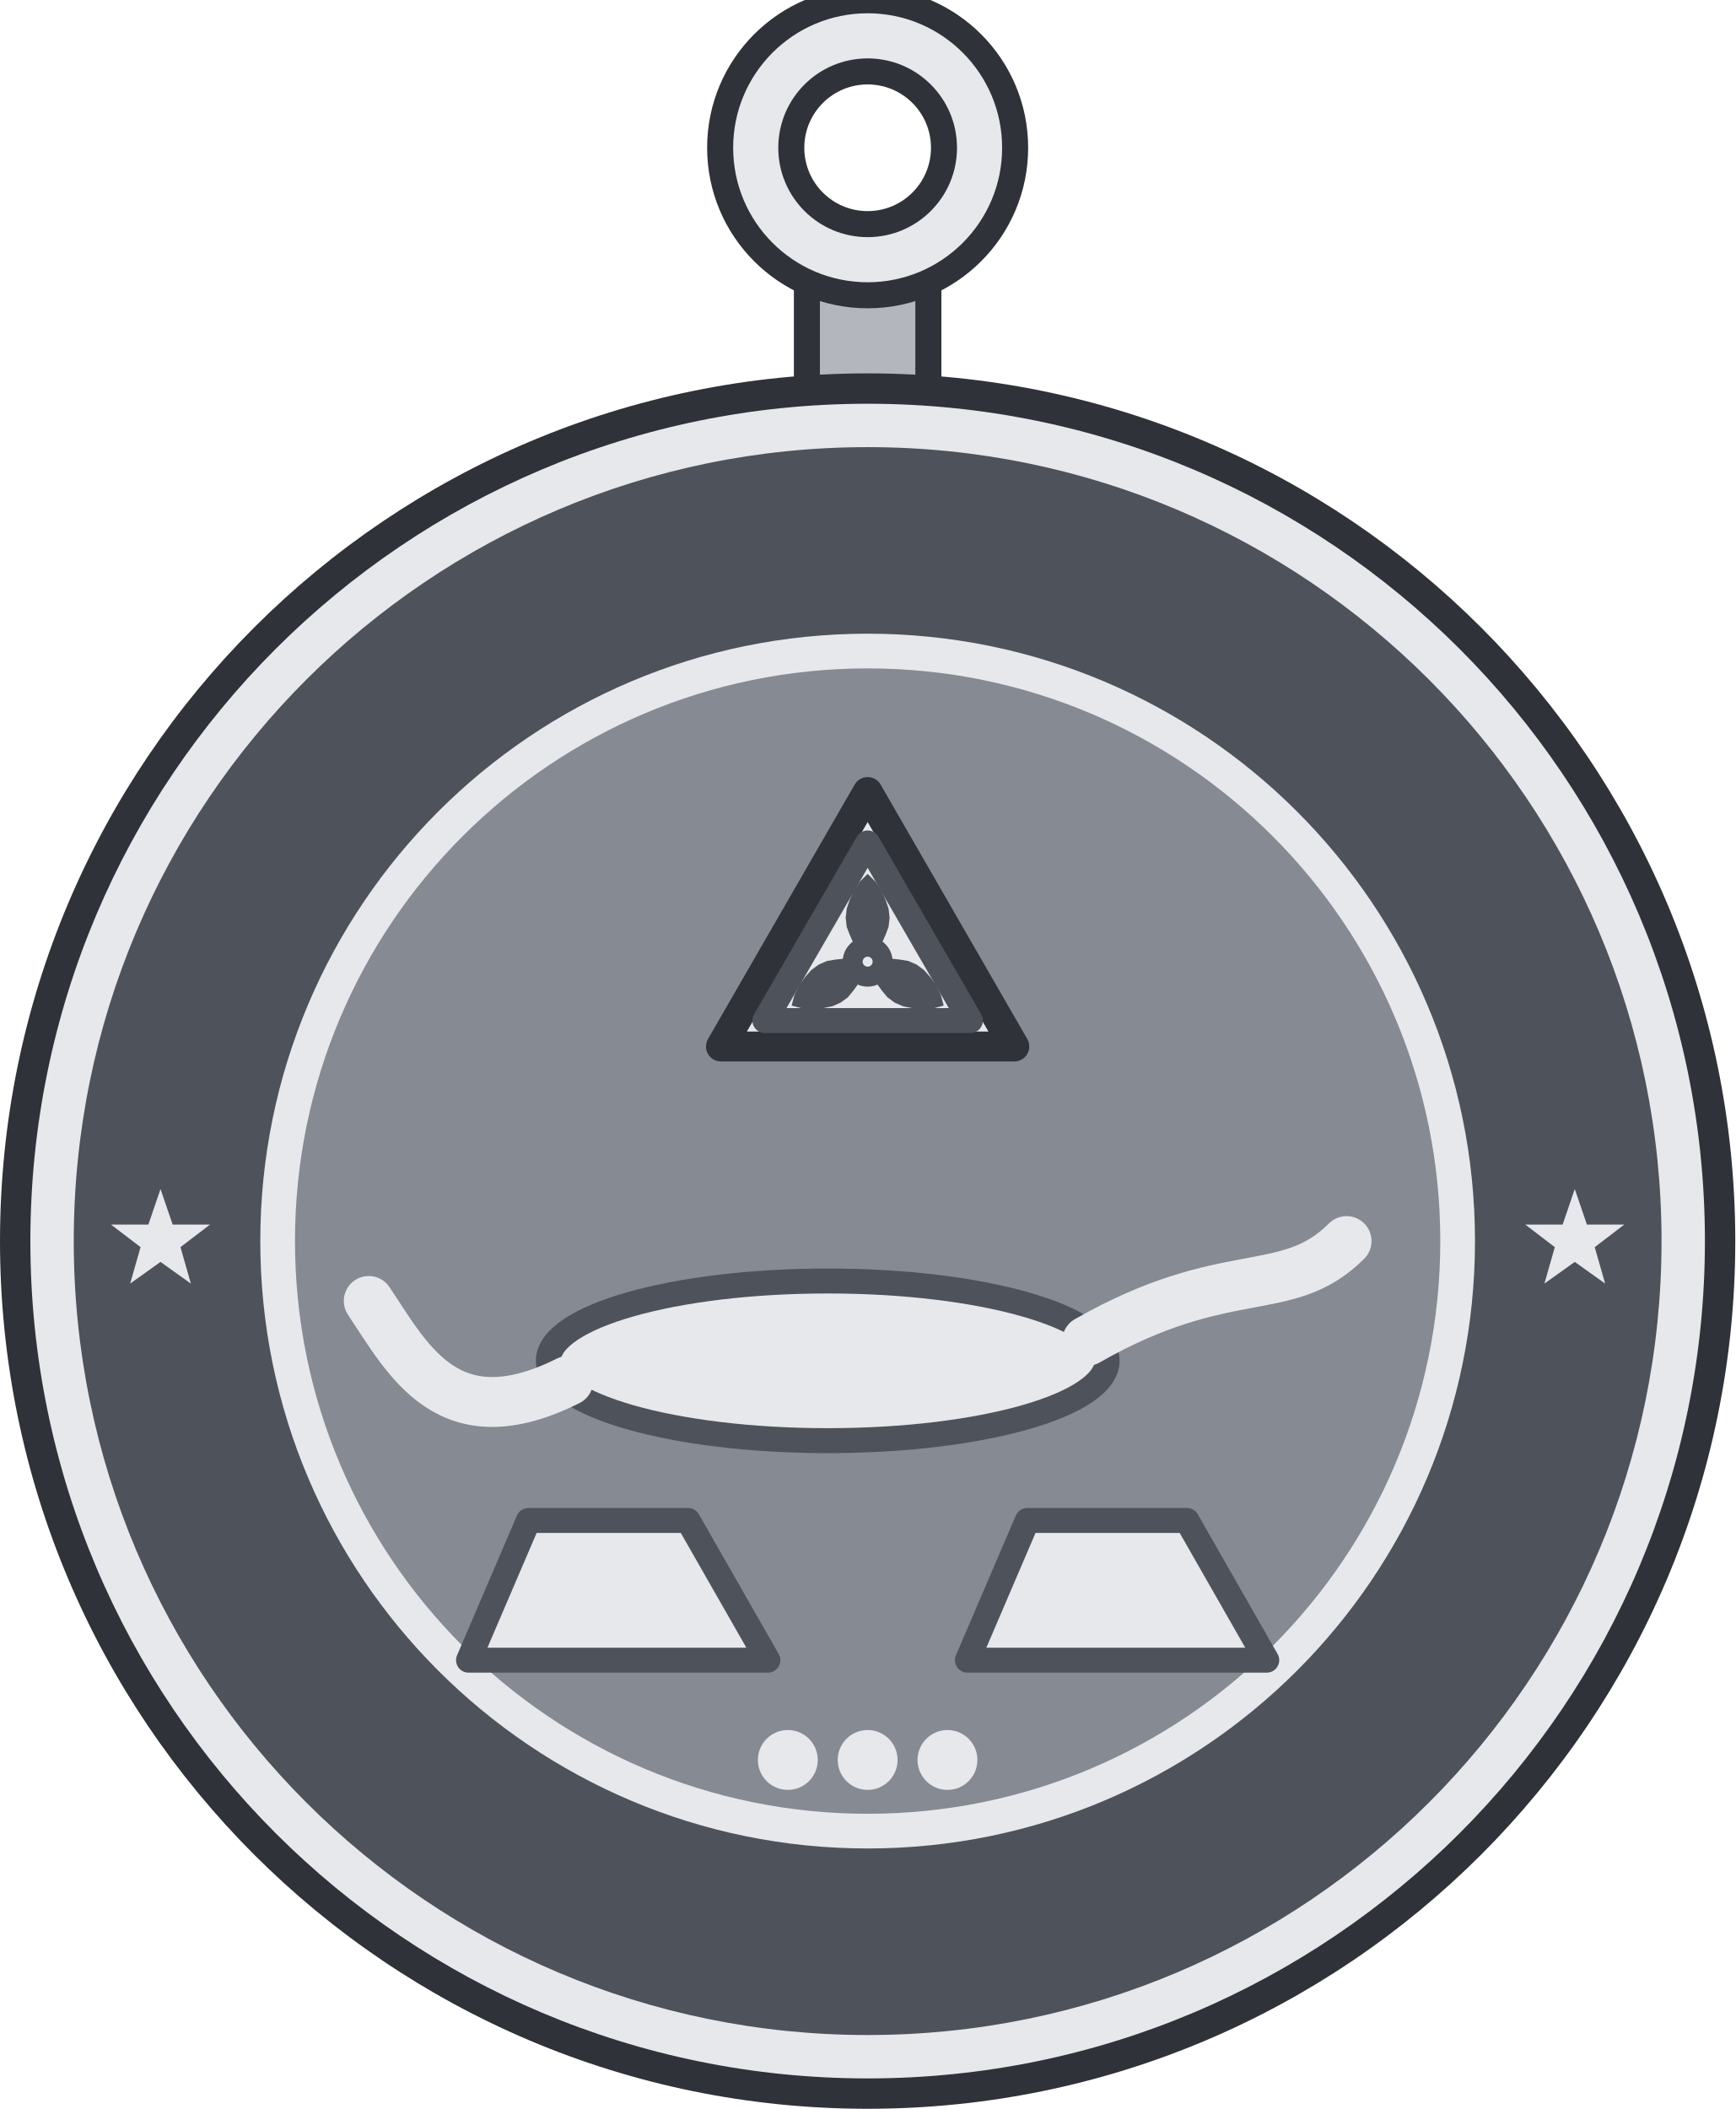
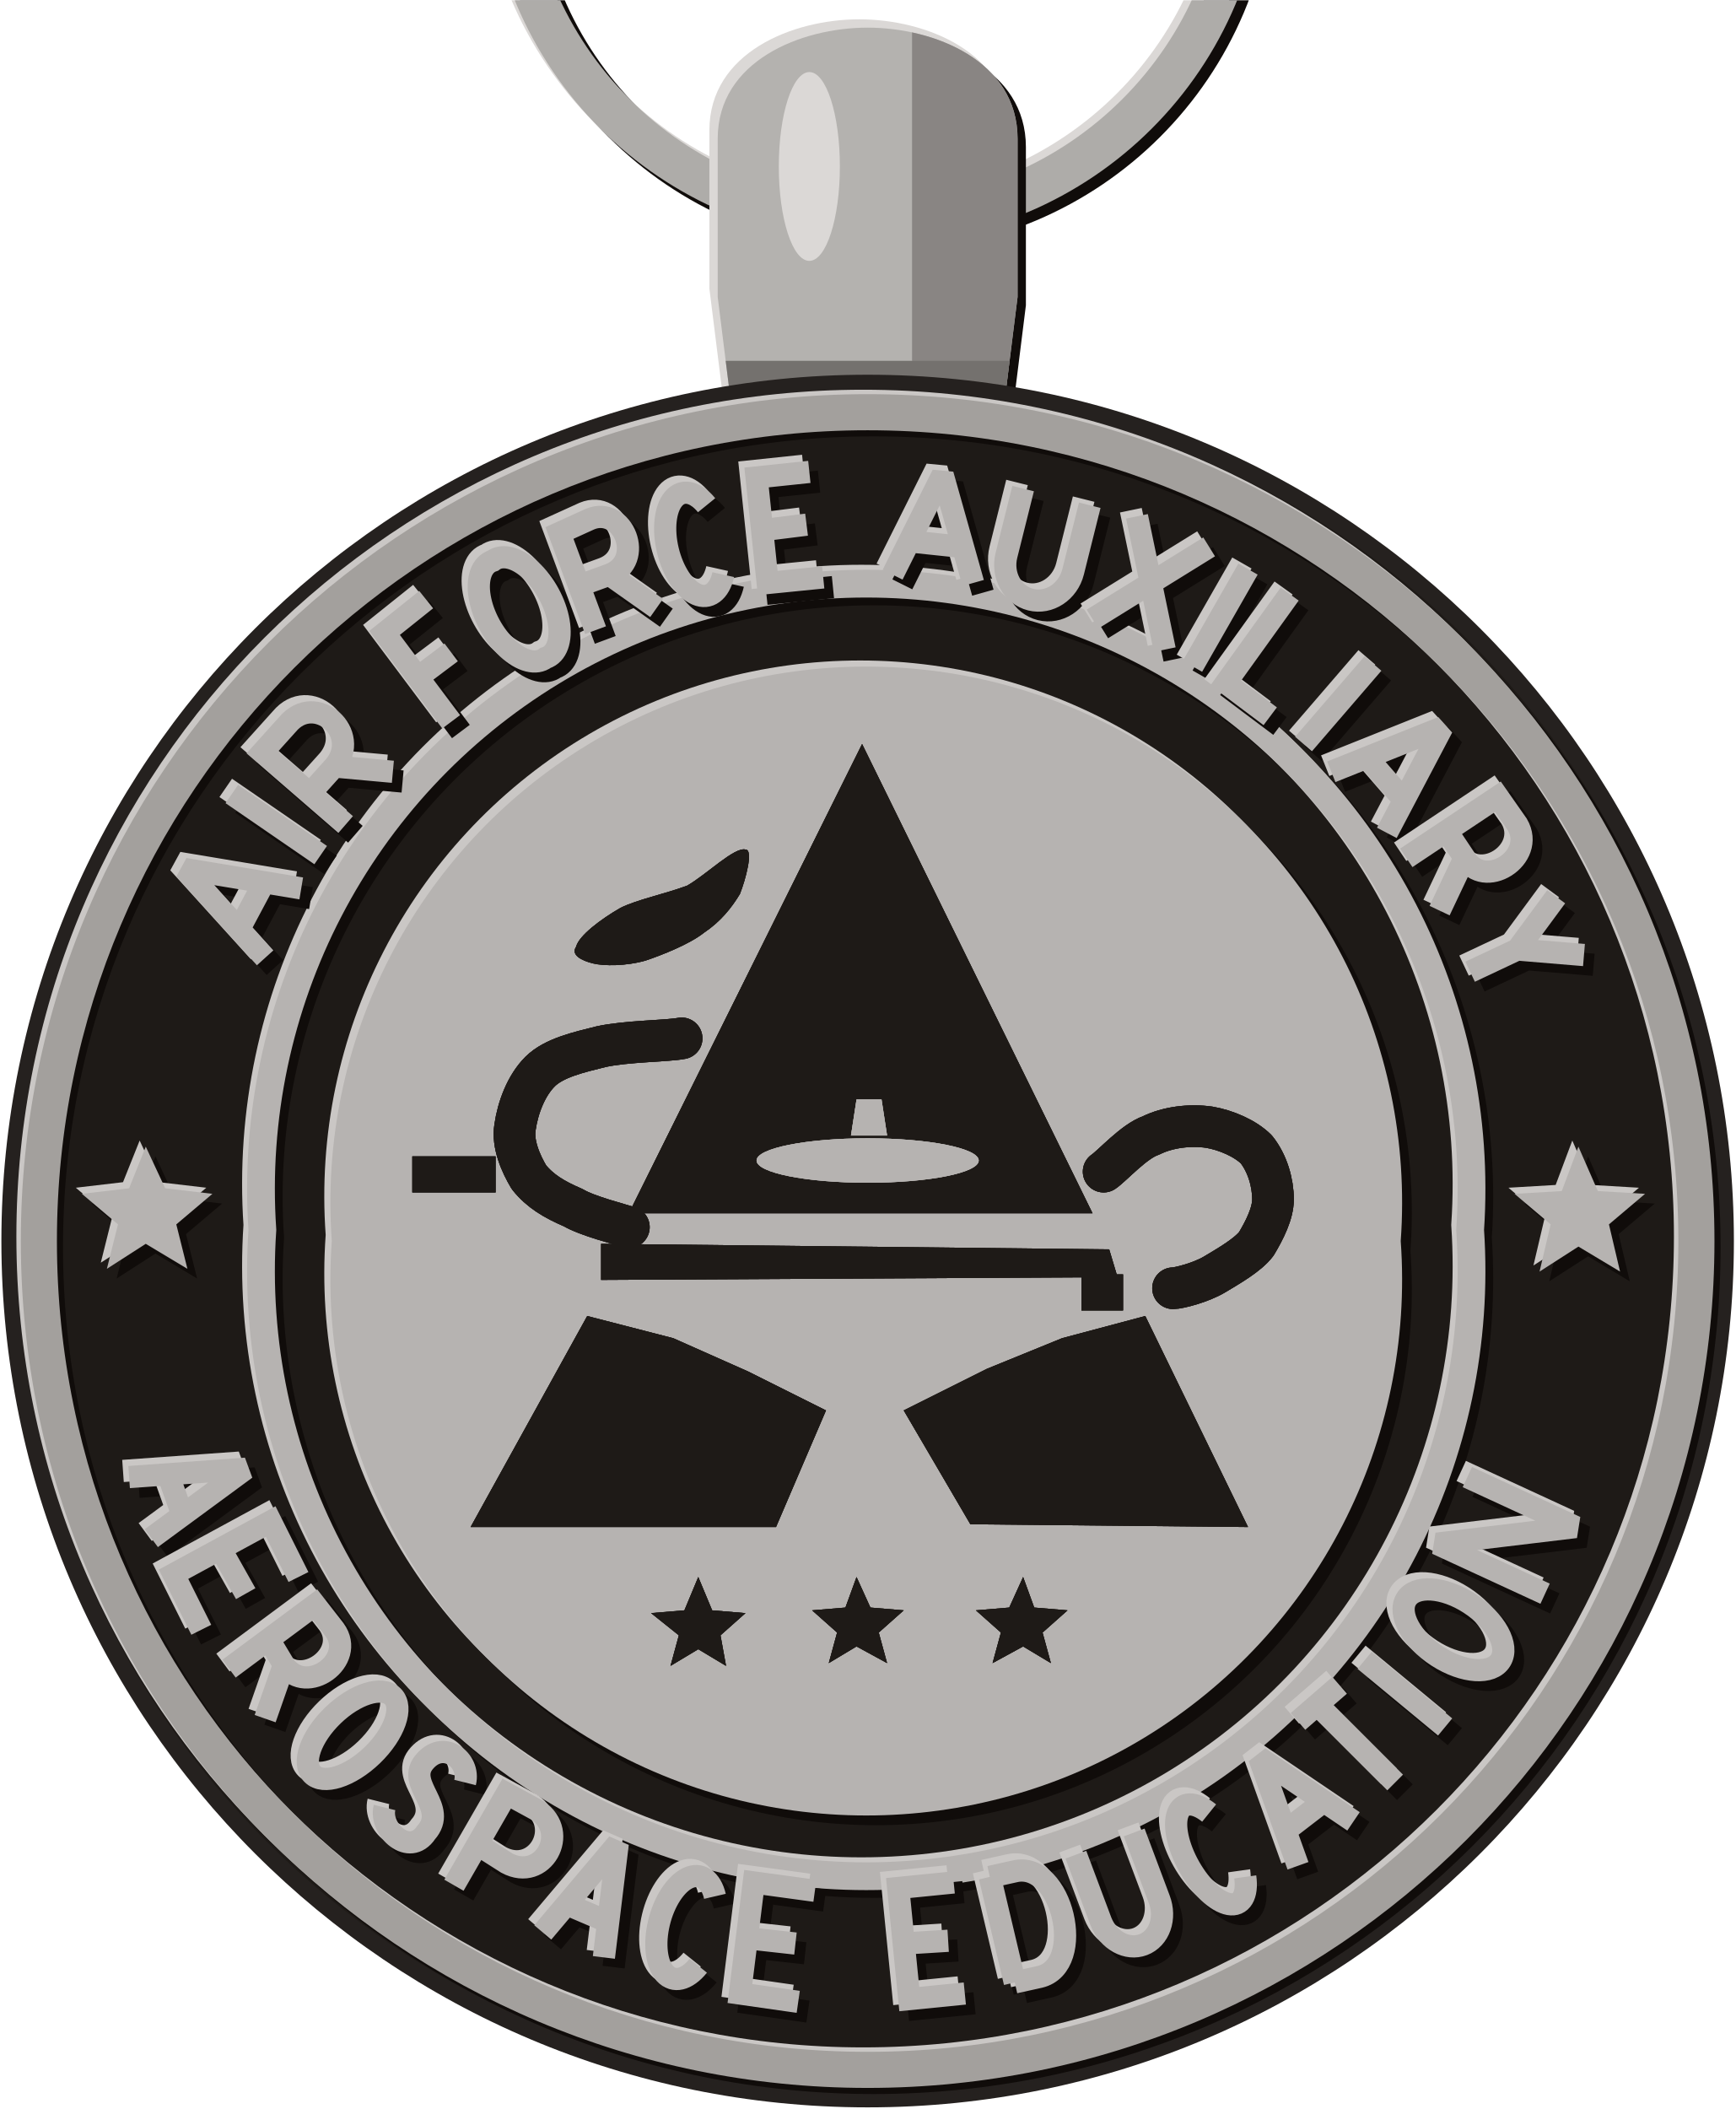
- <svg xmlns="http://www.w3.org/2000/svg" width="1.375in" height="1.671in" viewBox="0 0 137.50 167.06" data-asset-id="medal-cap-bridgadier-general-charles-yaeger-ribbon-full" data-source="original" data-units="0.01in">
-   <g id="medal-cap-bridgadier-general-charles-yaeger-ribbon-full__body" transform="translate(68.75 98.313) scale(68.75)">
+ <svg xmlns="http://www.w3.org/2000/svg" xmlns:xlink="http://www.w3.org/1999/xlink" width="1.375in" height="1.671in" viewBox="0 0 137.5 167.06" data-source="reference-art-measured" data-asset-id="medal-cap-bridgadier-general-charles-yaeger-ribbon-full">
+   <defs>
+     <clipPath id="medal-cap-bridgadier-general-charles-yaeger-ribbon-full__box">
+       <rect width="137.5" height="167.06" />
+     </clipPath>
+     <g id="medal-cap-bridgadier-general-charles-yaeger-ribbon-full__ring">
+       <path fill="none" stroke-width=".015" stroke-linejoin="miter" stroke-miterlimit="2" d="M-.13 -.5A.133 .133 0 1 1 .136 -.5A.133 .133 0 1 1 -.13 -.5Z" />
+     </g>
    <g id="medal-cap-bridgadier-general-charles-yaeger-ribbon-full__bail">
-       <rect x="-0.07" y="-1.12" width="0.14" height="0.16" fill="#b3b7bd" stroke="#2f3238" stroke-width="0.03" />
-       <path d="M-0.17,-1.26a0.17,0.17 0 1 0 0.34,0a0.17,0.17 0 1 0 -0.34,0ZM-0.088,-1.26a0.088,0.088 0 1 0 0.177,0a0.088,0.088 0 1 0 -0.177,0Z" fill="#e6e8eb" fill-rule="evenodd" />
-       <circle cx="0" cy="-1.26" r="0.17" fill="none" stroke="#2f3238" stroke-width="0.03" />
-       <circle cx="0" cy="-1.26" r="0.088" fill="none" stroke="#2f3238" stroke-width="0.03" />
+       <path stroke="none" d="M-.049 -.3L-.054 -.34L-.054 -.397C-.054 -.425 -.024 -.437 0 -.437C.024 -.437 .054 -.425 .054 -.397L.054 -.34L.049 -.3Z" />
    </g>
+     <clipPath id="medal-cap-bridgadier-general-charles-yaeger-ribbon-full__bailc">
+       <path d="M-.049 -.3L-.054 -.34L-.054 -.397C-.054 -.425 -.024 -.437 0 -.437C.024 -.437 .054 -.425 .054 -.397L.054 -.34L.049 -.3Z" />
+     </clipPath>
    <g id="medal-cap-bridgadier-general-charles-yaeger-ribbon-full__rim">
-       <circle cx="0" cy="0" r="1" fill="#2f3238" />
-       <circle cx="0" cy="0" r="0.965" fill="#e6e8eb" />
-       <circle cx="0" cy="0" r="0.915" fill="#4e525a" />
-       <circle cx="0" cy="0" r="0.7" fill="#e6e8eb" />
-       <circle cx="0" cy="0" r="0.66" fill="#868a92" />
-       <path d="M-0.815,-0.06L-0.801,-0.019L-0.758,-0.019L-0.792,0.007L-0.78,0.049L-0.815,0.024L-0.85,0.049L-0.838,0.007L-0.872,-0.019L-0.829,-0.019Z" fill="#e6e8eb" />
-       <path d="M0.815,-0.06L0.829,-0.019L0.872,-0.019L0.838,0.007L0.85,0.049L0.815,0.024L0.78,0.049L0.792,0.007L0.758,-0.019L0.801,-0.019Z" fill="#e6e8eb" />
+       <path stroke="none" d="M-.305 0A.305 .305 0 1 1 .305 0A.305 .305 0 1 1 -.305 0ZM-.292 0A.292 .292 0 1 0 .292 0A.292 .292 0 1 0 -.292 0Z" />
    </g>
-     <g id="medal-cap-bridgadier-general-charles-yaeger-ribbon-full__emblem">
-       <g transform="scale(1.15)">
-         <path d="M0,-0.45L0.147,-0.195L-0.147,-0.195Z" fill="#e6e8eb" stroke="#2f3238" stroke-width="0.03" stroke-linejoin="round" stroke-linecap="round" />
-         <path d="M0,-0.399L0.103,-0.221L-0.103,-0.221Z" fill="none" stroke="#4e525a" stroke-width="0.025" stroke-linejoin="round" stroke-linecap="round" />
-         <g transform="translate(0 -0.28) rotate(-90)">
-           <path d="M0,0L0.009,-0.008L0.018,-0.014L0.027,-0.018L0.035,-0.021L0.044,-0.022L0.053,-0.021L0.062,-0.018L0.071,-0.014L0.08,-0.008L0.088,0L0.08,0.008L0.071,0.014L0.062,0.018L0.053,0.021L0.044,0.022L0.035,0.021L0.027,0.018L0.018,0.014L0.009,0.008Z" fill="#4e525a" />
-         </g>
-         <g transform="translate(0 -0.28) rotate(30)">
-           <path d="M0,0L0.009,-0.008L0.018,-0.014L0.027,-0.018L0.035,-0.021L0.044,-0.022L0.053,-0.021L0.062,-0.018L0.071,-0.014L0.08,-0.008L0.088,0L0.08,0.008L0.071,0.014L0.062,0.018L0.053,0.021L0.044,0.022L0.035,0.021L0.027,0.018L0.018,0.014L0.009,0.008Z" fill="#4e525a" />
-         </g>
-         <g transform="translate(0 -0.28) rotate(150)">
-           <path d="M0,0L0.009,-0.008L0.018,-0.014L0.027,-0.018L0.035,-0.021L0.044,-0.022L0.053,-0.021L0.062,-0.018L0.071,-0.014L0.08,-0.008L0.088,0L0.08,0.008L0.071,0.014L0.062,0.018L0.053,0.021L0.044,0.022L0.035,0.021L0.027,0.018L0.018,0.014L0.009,0.008Z" fill="#4e525a" />
-         </g>
-         <circle cx="0" cy="-0.28" r="0.015" fill="#e6e8eb" stroke="#4e525a" stroke-width="0.02" stroke-linejoin="round" stroke-linecap="round" />
-         <ellipse cx="-0.04" cy="0.12" rx="0.28" ry="0.08" fill="#e6e8eb" stroke="#4e525a" stroke-width="0.025" />
-         <path d="M0.22,0.1C0.36,0.02 0.42,0.06 0.48,0.0" fill="none" stroke="#e6e8eb" stroke-width="0.05" stroke-linejoin="round" stroke-linecap="round" />
-         <path d="M-0.3,0.14C-0.42,0.2 -0.46,0.12 -0.5,0.06" fill="none" stroke="#e6e8eb" stroke-width="0.05" stroke-linejoin="round" stroke-linecap="round" />
-         <path d="M-0.4,0.42L-0.1,0.42L-0.18,0.28L-0.34,0.28Z" fill="#e6e8eb" stroke="#4e525a" stroke-width="0.025" stroke-linejoin="round" stroke-linecap="round" />
-         <path d="M0.1,0.42L0.4,0.42L0.32,0.28L0.16,0.28Z" fill="#e6e8eb" stroke="#4e525a" stroke-width="0.025" stroke-linejoin="round" stroke-linecap="round" />
-         <circle cx="-0.08" cy="0.52" r="0.03" fill="#e6e8eb" />
-         <circle cx="0" cy="0.52" r="0.03" fill="#e6e8eb" />
-         <circle cx="0.08" cy="0.52" r="0.03" fill="#e6e8eb" />
+     <g id="medal-cap-bridgadier-general-charles-yaeger-ribbon-full__inner">
+       <path fill="none" stroke-width=".01" stroke-linejoin="miter" stroke-miterlimit="2" d="M-.218 -.004A.218 .218 0 1 1 .217 -.004A.218 .218 0 1 1 -.218 -.004Z" />
+     </g>
+     <g id="medal-cap-bridgadier-general-charles-yaeger-ribbon-full__text">
+       <path fill="none" stroke-width=".008" stroke-linejoin="miter" stroke-miterlimit="2" d="M-.217 -.102L-.246 -.134L-.204 -.127M-.226 -.113L-.218 -.128M-.229 -.161L-.197 -.139M-.188 -.15L-.218 -.176L-.209 -.186C-.199 -.198 -.182 -.183 -.192 -.171L-.201 -.161M-.193 -.171L-.171 -.169M-.159 -.231L-.174 -.219L-.15 -.187M-.162 -.203L-.15 -.212M-.135 -.245A.011 .02 -28.9 1 0 -.116 -.21A.011 .02 -28.9 1 0 -.135 -.245ZM-.098 -.22L-.111 -.255L-.1 -.26C-.088 -.265 -.08 -.245 -.093 -.24L-.104 -.236M-.093 -.24L-.076 -.228M-.058 -.265A.01 .019 -13.9 1 0 -.052 -.24M-.021 -.277L-.04 -.275L-.036 -.237L-.016 -.239M-.038 -.256L-.022 -.258M.009 -.24L.027 -.276L.038 -.237M.015 -.252L.034 -.25M.056 -.271L.05 -.247A.012 .013 14.3 0 0 .074 -.241L.08 -.265M.097 -.261L.107 -.213M.123 -.25L.081 -.224M.137 -.242L.117 -.207M.152 -.233L.129 -.201L.145 -.189M.182 -.208L.157 -.179M.167 -.169L.207 -.185L.187 -.147M.18 -.174L.193 -.159M.194 -.138L.227 -.16L.234 -.15C.241 -.138 .222 -.126 .215 -.138L.209 -.147M.215 -.138L.206 -.119M.248 -.124L.234 -.105L.258 -.103M.234 -.105L.217 -.097" />
+       <path fill="none" stroke-width=".008" stroke-linejoin="miter" stroke-miterlimit="2" d="M.244 .127L.205 .109L.255 .103L.216 .085M.194 .129A.011 .02 303.6 1 0 .228 .151A.011 .02 303.6 1 0 .194 .129ZM.179 .151L.208 .175M.155 .173L.17 .16M.162 .167L.19 .195M.155 .225L.141 .186L.175 .209M.151 .212L.164 .202M.123 .206A.009 .02 330.7 1 0 .136 .229M.075 .221L.084 .245A.011 .013 338.5 0 0 .105 .237L.096 .213M.044 .229L.053 .267M.044 .229L.053 .227C.07 .223 .079 .261 .062 .265L.053 .267M.031 .231L.011 .233L.015 .273L.035 .271M.013 .253L.029 .252M-.019 .234L-.041 .231L-.046 .271L-.025 .274M-.044 .251L-.026 .253M-.055 .236A.01 .019 374.9 1 0 -.061 .261M-.117 .249L-.09 .217L-.095 .258M-.108 .239L-.094 .245M-.149 .232L-.13 .199L-.119 .205C-.107 .213 -.117 .231 -.13 .224L-.141 .217M-.145 .195C-.143 .187 -.153 .179 -.16 .188C-.166 .196 -.151 .204 -.159 .213C-.165 .222 -.176 .212 -.174 .204M-.171 .164A.01 .02 406.2 1 0 -.2 .192A.01 .02 406.2 1 0 -.171 .164ZM-.23 .154L-.199 .131L-.192 .14C-.184 .151 -.202 .164 -.21 .153L-.216 .143M-.21 .152L-.217 .172M-.205 .121L-.215 .101L-.25 .12L-.24 .14M-.233 .111L-.224 .127M-.266 .085L-.224 .082L-.258 .107M-.252 .084L-.247 .098" />
+     </g>
+     <g id="medal-cap-bridgadier-general-charles-yaeger-ribbon-full__sidestars">
+       <path stroke="none" d="M-.26 -.034L-.253 -.019L-.236 -.017L-.249 -.006L-.245 .01L-.26 .001L-.274 .01L-.27 -.006L-.283 -.017L-.266 -.019Z" />
+       <path stroke="none" d="M.256 -.034L.263 -.018L.28 -.017L.267 -.006L.271 .011L.256 .002L.242 .011L.246 -.006L.233 -.017L.25 -.018Z" />
+     </g>
+     <g id="medal-cap-bridgadier-general-charles-yaeger-ribbon-full__field">
+       <path stroke="none" d="M-.193 0A.193 .193 0 1 1 .192 0A.193 .193 0 1 1 -.193 0Z" />
+     </g>
+     <g id="medal-cap-bridgadier-general-charles-yaeger-ribbon-full__figure">
+       <path stroke="none" d="M-.002 -.179L.081 -.01L-.086 -.01Z" />
+       <path stroke="none" d="M-.096 .001L.087 .003L.09 .013L-.096 .014Z" />
+       <path stroke="none" d="M.077 .012L.092 .012L.092 .025L.077 .025Z" />
+       <path stroke="none" d="M-.143 .103L-.101 .027L-.07 .035L-.043 .047L-.015 .061L-.033 .103Z" />
+       <path stroke="none" d="M.037 .102L.013 .061L.043 .046L.07 .035L.1 .027L.137 .103Z" />
+       <path stroke="none" d="M-.105 -.106C-.104 -.11 -.096 -.116 -.089 -.12C-.083 -.123 -.073 -.125 -.065 -.128C-.058 -.132 -.048 -.142 -.044 -.141C-.041 -.141 -.044 -.13 -.046 -.125C-.049 -.12 -.053 -.115 -.059 -.111C-.064 -.107 -.074 -.103 -.08 -.101C-.087 -.099 -.095 -.099 -.099 -.1C-.103 -.101 -.107 -.103 -.105 -.106Z" />
+       <path stroke="none" d="M-.061 .121L-.056 .133L-.044 .134L-.053 .142L-.051 .153L-.061 .147L-.071 .153L-.068 .142L-.078 .134L-.066 .133Z" />
+       <path stroke="none" d="M-.004 .121L.001 .132L.013 .133L.004 .141L.007 .152L-.004 .146L-.014 .152L-.011 .141L-.02 .133L-.008 .132Z" />
+       <path stroke="none" d="M.056 .121L.06 .132L.072 .133L.063 .141L.066 .152L.056 .146L.045 .152L.048 .141L.039 .133L.051 .132Z" />
+       <path fill="none" stroke-width=".015" stroke-linecap="round" stroke-linejoin="round" d="M-.067 -.073C-.072 -.072 -.087 -.072 -.096 -.07C-.104 -.068 -.113 -.066 -.118 -.061C-.123 -.056 -.126 -.048 -.127 -.041C-.128 -.035 -.125 -.028 -.122 -.023C-.118 -.018 -.113 -.015 -.106 -.012C-.101 -.009 -.089 -.006 -.086 -.005" />
+       <path fill="none" stroke-width=".013" stroke-linecap="butt" stroke-linejoin="miter" stroke-miterlimit="2" d="M-.164 -.024L-.134 -.024" />
+       <path fill="none" stroke-width=".015" stroke-linecap="round" stroke-linejoin="round" d="M.085 -.025C.088 -.027 .096 -.036 .102 -.038C.108 -.041 .116 -.042 .123 -.041C.129 -.04 .136 -.037 .14 -.033C.144 -.028 .146 -.021 .146 -.015C.146 -.01 .143 -.004 .14 .001C.137 .005 .13 .009 .125 .012C.12 .015 .112 .017 .11 .017" />
+     </g>
+     <g id="medal-cap-bridgadier-general-charles-yaeger-ribbon-full__lamp">
+       <path stroke="none" d="M-.04 -.029A.04 .008 0 1 1 .04 -.029A.04 .008 0 1 1 -.04 -.029Z" />
+       <path stroke="none" d="M-.006 -.038L-.004 -.051L.005 -.051L.007 -.038Z" />
+     </g>
+   </defs>
+   <g clip-path="url(#medal-cap-bridgadier-general-charles-yaeger-ribbon-full__box)">
+     <g transform="translate(68.75 98.31) scale(220)">
+       <use xlink:href="#medal-cap-bridgadier-general-charles-yaeger-ribbon-full__ring" fill="#100c0a" stroke="#100c0a" transform="translate(.003 .003)" />
+       <use xlink:href="#medal-cap-bridgadier-general-charles-yaeger-ribbon-full__ring" fill="#dbd8d6" stroke="#dbd8d6" transform="translate(-.002 -.002)" />
+       <use xlink:href="#medal-cap-bridgadier-general-charles-yaeger-ribbon-full__ring" fill="#aeaca9" stroke="#aeaca9" />
+       <use xlink:href="#medal-cap-bridgadier-general-charles-yaeger-ribbon-full__bail" fill="#100c0a" stroke="#100c0a" transform="translate(.003 .003)" />
+       <use xlink:href="#medal-cap-bridgadier-general-charles-yaeger-ribbon-full__bail" fill="#dbd8d6" stroke="#dbd8d6" transform="translate(-.003 -.003)" />
+       <use xlink:href="#medal-cap-bridgadier-general-charles-yaeger-ribbon-full__bail" fill="#b4b2af" stroke="#b4b2af" />
+       <g clip-path="url(#medal-cap-bridgadier-general-charles-yaeger-ribbon-full__bailc)">
+         <rect x=".016" y="-.437" width=".041" height=".137" fill="#898583" />
+         <rect x="-.054" y="-.317" width=".108" height=".02" fill="#74716e" />
+         <ellipse cx="-.021" cy="-.387" rx=".011" ry=".034" fill="#dbd8d6" />
      </g>
+       <circle r=".312" fill="#25211f" />
+       <circle r=".306" fill="#1e1a17" />
+       <use xlink:href="#medal-cap-bridgadier-general-charles-yaeger-ribbon-full__rim" fill="#100c0a" stroke="#100c0a" transform="translate(.0022 .0022)" />
+       <use xlink:href="#medal-cap-bridgadier-general-charles-yaeger-ribbon-full__rim" fill="#cac7c5" stroke="#cac7c5" transform="translate(-.0016 -.0016)" />
+       <use xlink:href="#medal-cap-bridgadier-general-charles-yaeger-ribbon-full__rim" fill="#a3a09d" stroke="#a3a09d" />
+       <use xlink:href="#medal-cap-bridgadier-general-charles-yaeger-ribbon-full__inner" fill="#100c0a" stroke="#100c0a" transform="translate(.0028 .0028)" />
+       <use xlink:href="#medal-cap-bridgadier-general-charles-yaeger-ribbon-full__inner" fill="#cac7c5" stroke="#cac7c5" transform="translate(-.0018 -.0018)" />
+       <use xlink:href="#medal-cap-bridgadier-general-charles-yaeger-ribbon-full__inner" fill="#b6b3b1" stroke="#b6b3b1" />
+       <use xlink:href="#medal-cap-bridgadier-general-charles-yaeger-ribbon-full__text" fill="#100c0a" stroke="#100c0a" transform="translate(.0035 .0035)" />
+       <use xlink:href="#medal-cap-bridgadier-general-charles-yaeger-ribbon-full__text" fill="#cac7c5" stroke="#cac7c5" transform="translate(-.0022 -.0022)" />
+       <use xlink:href="#medal-cap-bridgadier-general-charles-yaeger-ribbon-full__text" fill="#b6b3b1" stroke="#b6b3b1" />
+       <use xlink:href="#medal-cap-bridgadier-general-charles-yaeger-ribbon-full__sidestars" fill="#100c0a" stroke="#100c0a" transform="translate(.0035 .0035)" />
+       <use xlink:href="#medal-cap-bridgadier-general-charles-yaeger-ribbon-full__sidestars" fill="#cac7c5" stroke="#cac7c5" transform="translate(-.0022 -.0022)" />
+       <use xlink:href="#medal-cap-bridgadier-general-charles-yaeger-ribbon-full__sidestars" fill="#b6b3b1" stroke="#b6b3b1" />
+       <use xlink:href="#medal-cap-bridgadier-general-charles-yaeger-ribbon-full__field" fill="#100c0a" stroke="#100c0a" transform="translate(.0035 .0035)" />
+       <use xlink:href="#medal-cap-bridgadier-general-charles-yaeger-ribbon-full__field" fill="#cac7c5" stroke="#cac7c5" transform="translate(-.0022 -.0022)" />
+       <use xlink:href="#medal-cap-bridgadier-general-charles-yaeger-ribbon-full__field" fill="#b6b3b1" stroke="#b6b3b1" />
+       <use xlink:href="#medal-cap-bridgadier-general-charles-yaeger-ribbon-full__figure" fill="#1e1a17" stroke="#1e1a17" />
+       <use xlink:href="#medal-cap-bridgadier-general-charles-yaeger-ribbon-full__figure" fill="#1e1a17" stroke="#1e1a17" />
+       <use xlink:href="#medal-cap-bridgadier-general-charles-yaeger-ribbon-full__figure" fill="#1e1a17" stroke="#1e1a17" />
+       <use xlink:href="#medal-cap-bridgadier-general-charles-yaeger-ribbon-full__lamp" fill="#b6b3b1" stroke="#b6b3b1" />
+       <use xlink:href="#medal-cap-bridgadier-general-charles-yaeger-ribbon-full__lamp" fill="#b6b3b1" stroke="#b6b3b1" />
+       <use xlink:href="#medal-cap-bridgadier-general-charles-yaeger-ribbon-full__lamp" fill="#b6b3b1" stroke="#b6b3b1" />
    </g>
  </g>
</svg>
